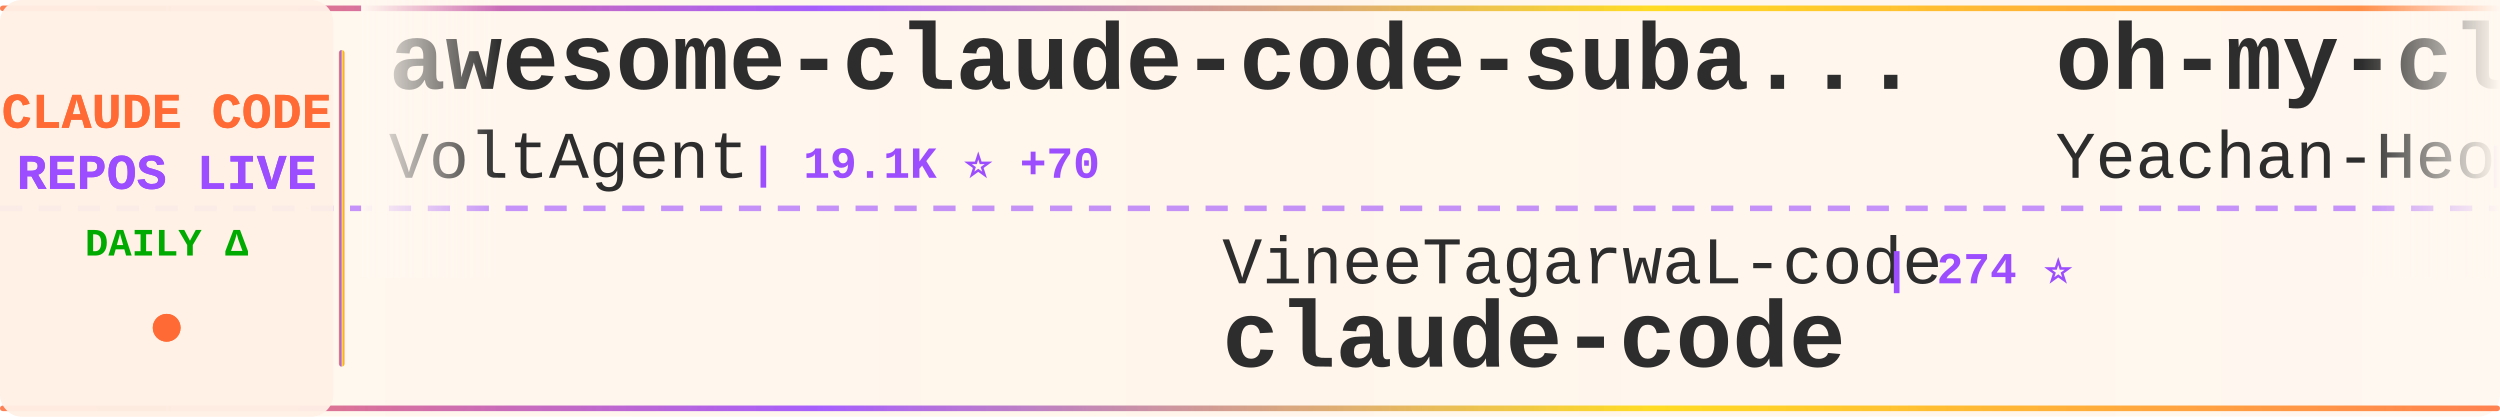
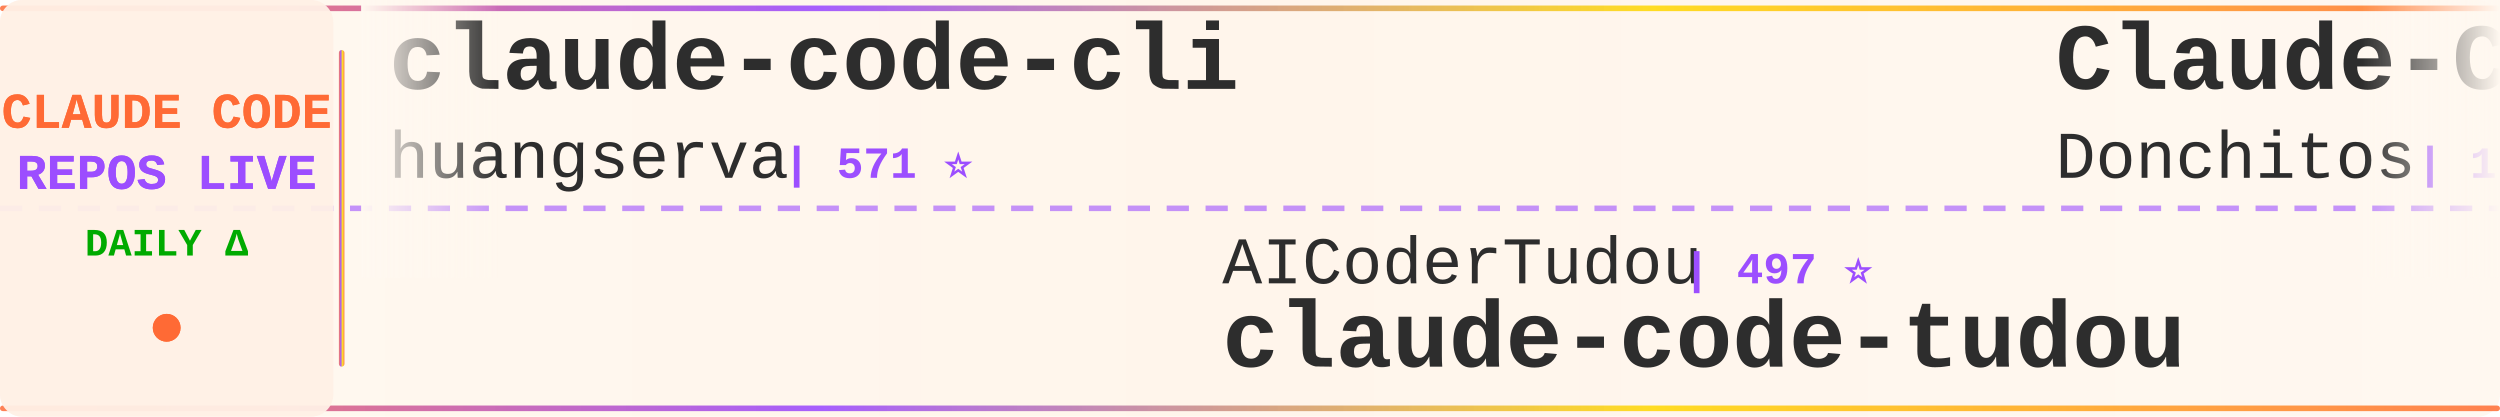
<svg xmlns="http://www.w3.org/2000/svg" width="900" height="150">
  <defs>
    <linearGradient id="tickerBg" x1="0%" y1="0%" x2="100%" y2="0%">
      <stop offset="0%" style="stop-color:#fff8f0;stop-opacity:0.98" />
      <stop offset="50%" style="stop-color:#fff5eb;stop-opacity:1" />
      <stop offset="100%" style="stop-color:#fff8f0;stop-opacity:0.98" />
    </linearGradient>
    <linearGradient id="borderGrad" x1="0%" y1="0%" x2="100%" y2="0%">
      <stop offset="0%" style="stop-color:#FF6B35;stop-opacity:0.85">
        <animate attributeName="stop-opacity" values="0.85;1;0.85" dur="2s" repeatCount="indefinite" />
      </stop>
      <stop offset="33%" style="stop-color:#9C4EFF;stop-opacity:0.9">
        <animate attributeName="stop-opacity" values="0.9;1;0.9" dur="2.2s" repeatCount="indefinite" />
      </stop>
      <stop offset="66%" style="stop-color:#FFD700;stop-opacity:0.85">
        <animate attributeName="stop-opacity" values="0.85;1;0.85" dur="1.8s" repeatCount="indefinite" />
      </stop>
      <stop offset="100%" style="stop-color:#FF6B35;stop-opacity:0.85">
        <animate attributeName="stop-opacity" values="0.85;1;0.85" dur="2s" repeatCount="indefinite" />
      </stop>
    </linearGradient>
    <filter id="textGlow">
      <feGaussianBlur stdDeviation="0.15" result="coloredBlur" />
      <feMerge>
        <feMergeNode in="coloredBlur" />
        <feMergeNode in="SourceGraphic" />
      </feMerge>
    </filter>
    <filter id="metricGlow">
      <feGaussianBlur stdDeviation="0.2" result="coloredBlur" />
      <feMerge>
        <feMergeNode in="coloredBlur" />
        <feMergeNode in="SourceGraphic" />
      </feMerge>
    </filter>
    <linearGradient id="leftFade" x1="0%" y1="0%" x2="100%" y2="0%">
      <stop offset="0%" style="stop-color:#fff8f0;stop-opacity:1" />
      <stop offset="100%" style="stop-color:#fff8f0;stop-opacity:0" />
    </linearGradient>
    <linearGradient id="rightFade" x1="0%" y1="0%" x2="100%" y2="0%">
      <stop offset="0%" style="stop-color:#fff8f0;stop-opacity:0" />
      <stop offset="100%" style="stop-color:#fff8f0;stop-opacity:1" />
    </linearGradient>
  </defs>
  <rect width="900" height="150" fill="url(#tickerBg)" rx="8" />
  <rect x="0" y="2" width="900" height="2" fill="url(#borderGrad)" rx="1" />
  <rect x="0" y="146" width="900" height="2" fill="url(#borderGrad)" rx="1" />
  <line x1="0" y1="75" x2="900" y2="75" stroke="#9C4EFF" stroke-width="2" stroke-dasharray="8 6" opacity="0.6" />
  <rect x="0" y="0" width="120" height="150" fill="#fff0e6" opacity="0.95" rx="8" />
  <text x="60" y="46" font-family="'Courier New', monospace" font-size="18" font-weight="bold" fill="#FF6B35" text-anchor="middle" filter="url(#textGlow)">
    CLAUDE CODE
  </text>
  <text x="60" y="68" font-family="'Courier New', monospace" font-size="18" font-weight="bold" fill="#9C4EFF" text-anchor="middle" filter="url(#textGlow)">
    REPOS LIVE
  </text>
  <text x="60" y="92" font-family="'Courier New', monospace" font-size="14" font-weight="bold" fill="#00aa00" text-anchor="middle">
    DAILY Δ
  </text>
  <circle cx="60" cy="118" r="5" fill="#FF6B35" filter="url(#metricGlow)">
    <animate attributeName="r" values="4;6;4" dur="1.5s" repeatCount="indefinite" />
    <animate attributeName="opacity" values="0.6;1;0.6" dur="1.5s" repeatCount="indefinite" />
  </circle>
  <rect x="122" y="18" width="2" height="114" fill="url(#borderGrad)" rx="1" />
  <clipPath id="tickerClip">
    <rect x="130" y="0" width="770" height="150" />
  </clipPath>
  <g clip-path="url(#tickerClip)">
    <g id="tickerItems">
      <animateTransform attributeName="transform" attributeType="XML" type="translate" from="0 0" to="-3000 0" dur="54s" repeatCount="indefinite" />
      <g transform="translate(0, 0)">
-         <text x="140" y="32" font-family="'Courier New', monospace" font-size="34" font-weight="bold" fill="#2d2d2d">awesome-claude-code-suba...</text>
-         <text x="140" y="64" font-family="'Courier New', monospace" font-size="24" font-weight="normal" fill="#2d2d2d" opacity="1.0">VoltAgent</text>
-         <text x="270" y="64" font-family="'Courier New', monospace" font-size="16" font-weight="bold" fill="#9C4EFF"> | 19.1K ⭐ +70</text>
+         <text x="140" y="32" font-family="'Courier New', monospace" font-size="34" font-weight="bold" fill="#2d2d2d">claude-code-cli</text>
+         <text x="140" y="64" font-family="'Courier New', monospace" font-size="24" font-weight="normal" fill="#2d2d2d" opacity="1.0">huangserva</text>
+         <text x="282" y="64" font-family="'Courier New', monospace" font-size="16" font-weight="bold" fill="#9C4EFF"> | 571 ⭐</text>
      </g>
      <g transform="translate(300, 0)">
-         <text x="140" y="102" font-family="'Courier New', monospace" font-size="24" font-weight="normal" fill="#2d2d2d" opacity="1.0">VineeTagarwaL-code</text>
-         <text x="378" y="102" font-family="'Courier New', monospace" font-size="16" font-weight="bold" fill="#9C4EFF"> | 274 ⭐</text>
+         <text x="140" y="102" font-family="'Courier New', monospace" font-size="24" font-weight="normal" fill="#2d2d2d" opacity="1.0">AICoderTudou</text>
+         <text x="306" y="102" font-family="'Courier New', monospace" font-size="16" font-weight="bold" fill="#9C4EFF"> | 497 ⭐</text>
+         <text x="140" y="132" font-family="'Courier New', monospace" font-size="34" font-weight="bold" fill="#2d2d2d">claude-code-tudou</text>
+       </g>
+       <g transform="translate(600, 0)">
+         <text x="140" y="32" font-family="'Courier New', monospace" font-size="34" font-weight="bold" fill="#2d2d2d">Claude-Code-Game-Studios</text>
+         <text x="140" y="64" font-family="'Courier New', monospace" font-size="24" font-weight="normal" fill="#2d2d2d" opacity="1.0">Donchitos</text>
+         <text x="270" y="64" font-family="'Courier New', monospace" font-size="16" font-weight="bold" fill="#9C4EFF"> | 17.3K ⭐ +142</text>
+       </g>
+       <g transform="translate(900, 0)">
+         <text x="140" y="102" font-family="'Courier New', monospace" font-size="24" font-weight="normal" fill="#2d2d2d" opacity="1.0">carlvellotti</text>
+         <text x="306" y="102" font-family="'Courier New', monospace" font-size="16" font-weight="bold" fill="#9C4EFF"> | 2.0K ⭐ +3</text>
+         <text x="140" y="132" font-family="'Courier New', monospace" font-size="34" font-weight="bold" fill="#2d2d2d">claude-code-pm-course</text>
+       </g>
+       <g transform="translate(1200, 0)">
+         <text x="140" y="32" font-family="'Courier New', monospace" font-size="34" font-weight="bold" fill="#2d2d2d">agents</text>
+         <text x="140" y="64" font-family="'Courier New', monospace" font-size="24" font-weight="normal" fill="#2d2d2d" opacity="1.0">wshobson</text>
+         <text x="258" y="64" font-family="'Courier New', monospace" font-size="16" font-weight="bold" fill="#9C4EFF"> | 34.8K ⭐ +87</text>
+       </g>
+       <g transform="translate(1500, 0)">
+         <text x="140" y="102" font-family="'Courier New', monospace" font-size="24" font-weight="normal" fill="#2d2d2d" opacity="1.0">darcyegb</text>
+         <text x="258" y="102" font-family="'Courier New', monospace" font-size="16" font-weight="bold" fill="#9C4EFF"> | 682 ⭐ +2</text>
+         <text x="140" y="132" font-family="'Courier New', monospace" font-size="34" font-weight="bold" fill="#2d2d2d">ClaudeCodeAgents</text>
+       </g>
+       <g transform="translate(1800, 0)">
+         <text x="140" y="32" font-family="'Courier New', monospace" font-size="34" font-weight="bold" fill="#2d2d2d">claude-code-source-code</text>
+         <text x="140" y="64" font-family="'Courier New', monospace" font-size="24" font-weight="normal" fill="#2d2d2d" opacity="1.0">777genius</text>
+         <text x="270" y="64" font-family="'Courier New', monospace" font-size="16" font-weight="bold" fill="#9C4EFF"> | 907 ⭐ +1</text>
+       </g>
+       <g transform="translate(2100, 0)">
+         <text x="140" y="102" font-family="'Courier New', monospace" font-size="24" font-weight="normal" fill="#2d2d2d" opacity="1.0">T-Lab-CUHKSZ</text>
+         <text x="306" y="102" font-family="'Courier New', monospace" font-size="16" font-weight="bold" fill="#9C4EFF"> | 308 ⭐</text>
        <text x="140" y="132" font-family="'Courier New', monospace" font-size="34" font-weight="bold" fill="#2d2d2d">claude-code</text>
      </g>
-       <g transform="translate(600, 0)">
-         <text x="140" y="32" font-family="'Courier New', monospace" font-size="34" font-weight="bold" fill="#2d2d2d">oh-my-claudecode</text>
-         <text x="140" y="64" font-family="'Courier New', monospace" font-size="24" font-weight="normal" fill="#2d2d2d" opacity="1.0">Yeachan-Heo</text>
-         <text x="294" y="64" font-family="'Courier New', monospace" font-size="16" font-weight="bold" fill="#9C4EFF"> | 32.6K ⭐ +94</text>
-       </g>
-       <g transform="translate(900, 0)">
-         <text x="140" y="102" font-family="'Courier New', monospace" font-size="24" font-weight="normal" fill="#2d2d2d" opacity="1.0">wanshuiyin</text>
-         <text x="282" y="102" font-family="'Courier New', monospace" font-size="16" font-weight="bold" fill="#9C4EFF"> | 8.1K ⭐ +43</text>
-         <text x="140" y="132" font-family="'Courier New', monospace" font-size="34" font-weight="bold" fill="#2d2d2d">Auto-claude-code-researc...</text>
-       </g>
-       <g transform="translate(1200, 0)">
-         <text x="140" y="32" font-family="'Courier New', monospace" font-size="34" font-weight="bold" fill="#2d2d2d">claude-code-infrastructu...</text>
-         <text x="140" y="64" font-family="'Courier New', monospace" font-size="24" font-weight="normal" fill="#2d2d2d" opacity="1.0">diet103</text>
-         <text x="246" y="64" font-family="'Courier New', monospace" font-size="16" font-weight="bold" fill="#9C4EFF"> | 9.6K ⭐</text>
-       </g>
-       <g transform="translate(1500, 0)">
-         <text x="140" y="102" font-family="'Courier New', monospace" font-size="24" font-weight="normal" fill="#2d2d2d" opacity="1.0">affaan-m</text>
-         <text x="258" y="102" font-family="'Courier New', monospace" font-size="16" font-weight="bold" fill="#9C4EFF"> | 173.7K ⭐ +611</text>
-         <text x="140" y="132" font-family="'Courier New', monospace" font-size="34" font-weight="bold" fill="#2d2d2d">everything-claude-code</text>
-       </g>
-       <g transform="translate(1800, 0)">
-         <text x="140" y="32" font-family="'Courier New', monospace" font-size="34" font-weight="bold" fill="#2d2d2d">agents</text>
-         <text x="140" y="64" font-family="'Courier New', monospace" font-size="24" font-weight="normal" fill="#2d2d2d" opacity="1.0">wshobson</text>
-         <text x="258" y="64" font-family="'Courier New', monospace" font-size="16" font-weight="bold" fill="#9C4EFF"> | 34.8K ⭐ +82</text>
-       </g>
-       <g transform="translate(2100, 0)">
-         <text x="140" y="102" font-family="'Courier New', monospace" font-size="24" font-weight="normal" fill="#2d2d2d" opacity="1.0">Windy3f3f3f3f</text>
-         <text x="318" y="102" font-family="'Courier New', monospace" font-size="16" font-weight="bold" fill="#9C4EFF"> | 2.1K ⭐ +5</text>
-         <text x="140" y="132" font-family="'Courier New', monospace" font-size="34" font-weight="bold" fill="#2d2d2d">how-claude-code-works</text>
-       </g>
      <g transform="translate(2400, 0)">
-         <text x="140" y="32" font-family="'Courier New', monospace" font-size="34" font-weight="bold" fill="#2d2d2d">claude-code</text>
-         <text x="140" y="64" font-family="'Courier New', monospace" font-size="24" font-weight="normal" fill="#2d2d2d" opacity="1.0">RishabhK103</text>
-         <text x="294" y="64" font-family="'Courier New', monospace" font-size="16" font-weight="bold" fill="#9C4EFF"> | 73 ⭐</text>
+         <text x="140" y="32" font-family="'Courier New', monospace" font-size="34" font-weight="bold" fill="#2d2d2d">claude-code-guide</text>
+         <text x="140" y="64" font-family="'Courier New', monospace" font-size="24" font-weight="normal" fill="#2d2d2d" opacity="1.0">zebbern</text>
+         <text x="246" y="64" font-family="'Courier New', monospace" font-size="16" font-weight="bold" fill="#9C4EFF"> | 4.1K ⭐ +3</text>
      </g>
      <g transform="translate(2700, 0)">
-         <text x="140" y="102" font-family="'Courier New', monospace" font-size="24" font-weight="normal" fill="#2d2d2d" opacity="1.0">pengchengneo</text>
-         <text x="306" y="102" font-family="'Courier New', monospace" font-size="16" font-weight="bold" fill="#9C4EFF"> | 1.3K ⭐ +3</text>
-         <text x="140" y="132" font-family="'Courier New', monospace" font-size="34" font-weight="bold" fill="#2d2d2d">Claude-Code</text>
+         <text x="140" y="102" font-family="'Courier New', monospace" font-size="24" font-weight="normal" fill="#2d2d2d" opacity="1.0">xorespesp</text>
+         <text x="270" y="102" font-family="'Courier New', monospace" font-size="16" font-weight="bold" fill="#9C4EFF"> | 222 ⭐</text>
+         <text x="140" y="132" font-family="'Courier New', monospace" font-size="34" font-weight="bold" fill="#2d2d2d">claude-code</text>
      </g>
      <g transform="translate(3000, 0)">
-         <text x="140" y="32" font-family="'Courier New', monospace" font-size="34" font-weight="bold" fill="#2d2d2d">awesome-claude-code-suba...</text>
-         <text x="140" y="64" font-family="'Courier New', monospace" font-size="24" font-weight="normal" fill="#2d2d2d" opacity="1.0">VoltAgent</text>
-         <text x="270" y="64" font-family="'Courier New', monospace" font-size="16" font-weight="bold" fill="#9C4EFF"> | 19.1K ⭐ +70</text>
+         <text x="140" y="32" font-family="'Courier New', monospace" font-size="34" font-weight="bold" fill="#2d2d2d">claude-code-cli</text>
+         <text x="140" y="64" font-family="'Courier New', monospace" font-size="24" font-weight="normal" fill="#2d2d2d" opacity="1.0">huangserva</text>
+         <text x="282" y="64" font-family="'Courier New', monospace" font-size="16" font-weight="bold" fill="#9C4EFF"> | 571 ⭐</text>
      </g>
      <g transform="translate(3300, 0)">
-         <text x="140" y="102" font-family="'Courier New', monospace" font-size="24" font-weight="normal" fill="#2d2d2d" opacity="1.0">VineeTagarwaL-code</text>
-         <text x="378" y="102" font-family="'Courier New', monospace" font-size="16" font-weight="bold" fill="#9C4EFF"> | 274 ⭐</text>
-         <text x="140" y="132" font-family="'Courier New', monospace" font-size="34" font-weight="bold" fill="#2d2d2d">claude-code</text>
+         <text x="140" y="102" font-family="'Courier New', monospace" font-size="24" font-weight="normal" fill="#2d2d2d" opacity="1.0">AICoderTudou</text>
+         <text x="306" y="102" font-family="'Courier New', monospace" font-size="16" font-weight="bold" fill="#9C4EFF"> | 497 ⭐</text>
+         <text x="140" y="132" font-family="'Courier New', monospace" font-size="34" font-weight="bold" fill="#2d2d2d">claude-code-tudou</text>
      </g>
      <g transform="translate(3600, 0)">
-         <text x="140" y="32" font-family="'Courier New', monospace" font-size="34" font-weight="bold" fill="#2d2d2d">oh-my-claudecode</text>
-         <text x="140" y="64" font-family="'Courier New', monospace" font-size="24" font-weight="normal" fill="#2d2d2d" opacity="1.0">Yeachan-Heo</text>
-         <text x="294" y="64" font-family="'Courier New', monospace" font-size="16" font-weight="bold" fill="#9C4EFF"> | 32.6K ⭐ +94</text>
+         <text x="140" y="32" font-family="'Courier New', monospace" font-size="34" font-weight="bold" fill="#2d2d2d">Claude-Code-Game-Studios</text>
+         <text x="140" y="64" font-family="'Courier New', monospace" font-size="24" font-weight="normal" fill="#2d2d2d" opacity="1.0">Donchitos</text>
+         <text x="270" y="64" font-family="'Courier New', monospace" font-size="16" font-weight="bold" fill="#9C4EFF"> | 17.3K ⭐ +142</text>
      </g>
      <g transform="translate(3900, 0)">
-         <text x="140" y="102" font-family="'Courier New', monospace" font-size="24" font-weight="normal" fill="#2d2d2d" opacity="1.0">wanshuiyin</text>
-         <text x="282" y="102" font-family="'Courier New', monospace" font-size="16" font-weight="bold" fill="#9C4EFF"> | 8.1K ⭐ +43</text>
-         <text x="140" y="132" font-family="'Courier New', monospace" font-size="34" font-weight="bold" fill="#2d2d2d">Auto-claude-code-researc...</text>
+         <text x="140" y="102" font-family="'Courier New', monospace" font-size="24" font-weight="normal" fill="#2d2d2d" opacity="1.0">carlvellotti</text>
+         <text x="306" y="102" font-family="'Courier New', monospace" font-size="16" font-weight="bold" fill="#9C4EFF"> | 2.0K ⭐ +3</text>
+         <text x="140" y="132" font-family="'Courier New', monospace" font-size="34" font-weight="bold" fill="#2d2d2d">claude-code-pm-course</text>
      </g>
    </g>
  </g>
  <rect x="130" y="0" width="50" height="100" fill="url(#leftFade)" />
  <rect x="850" y="0" width="50" height="100" fill="url(#rightFade)" />
</svg>
